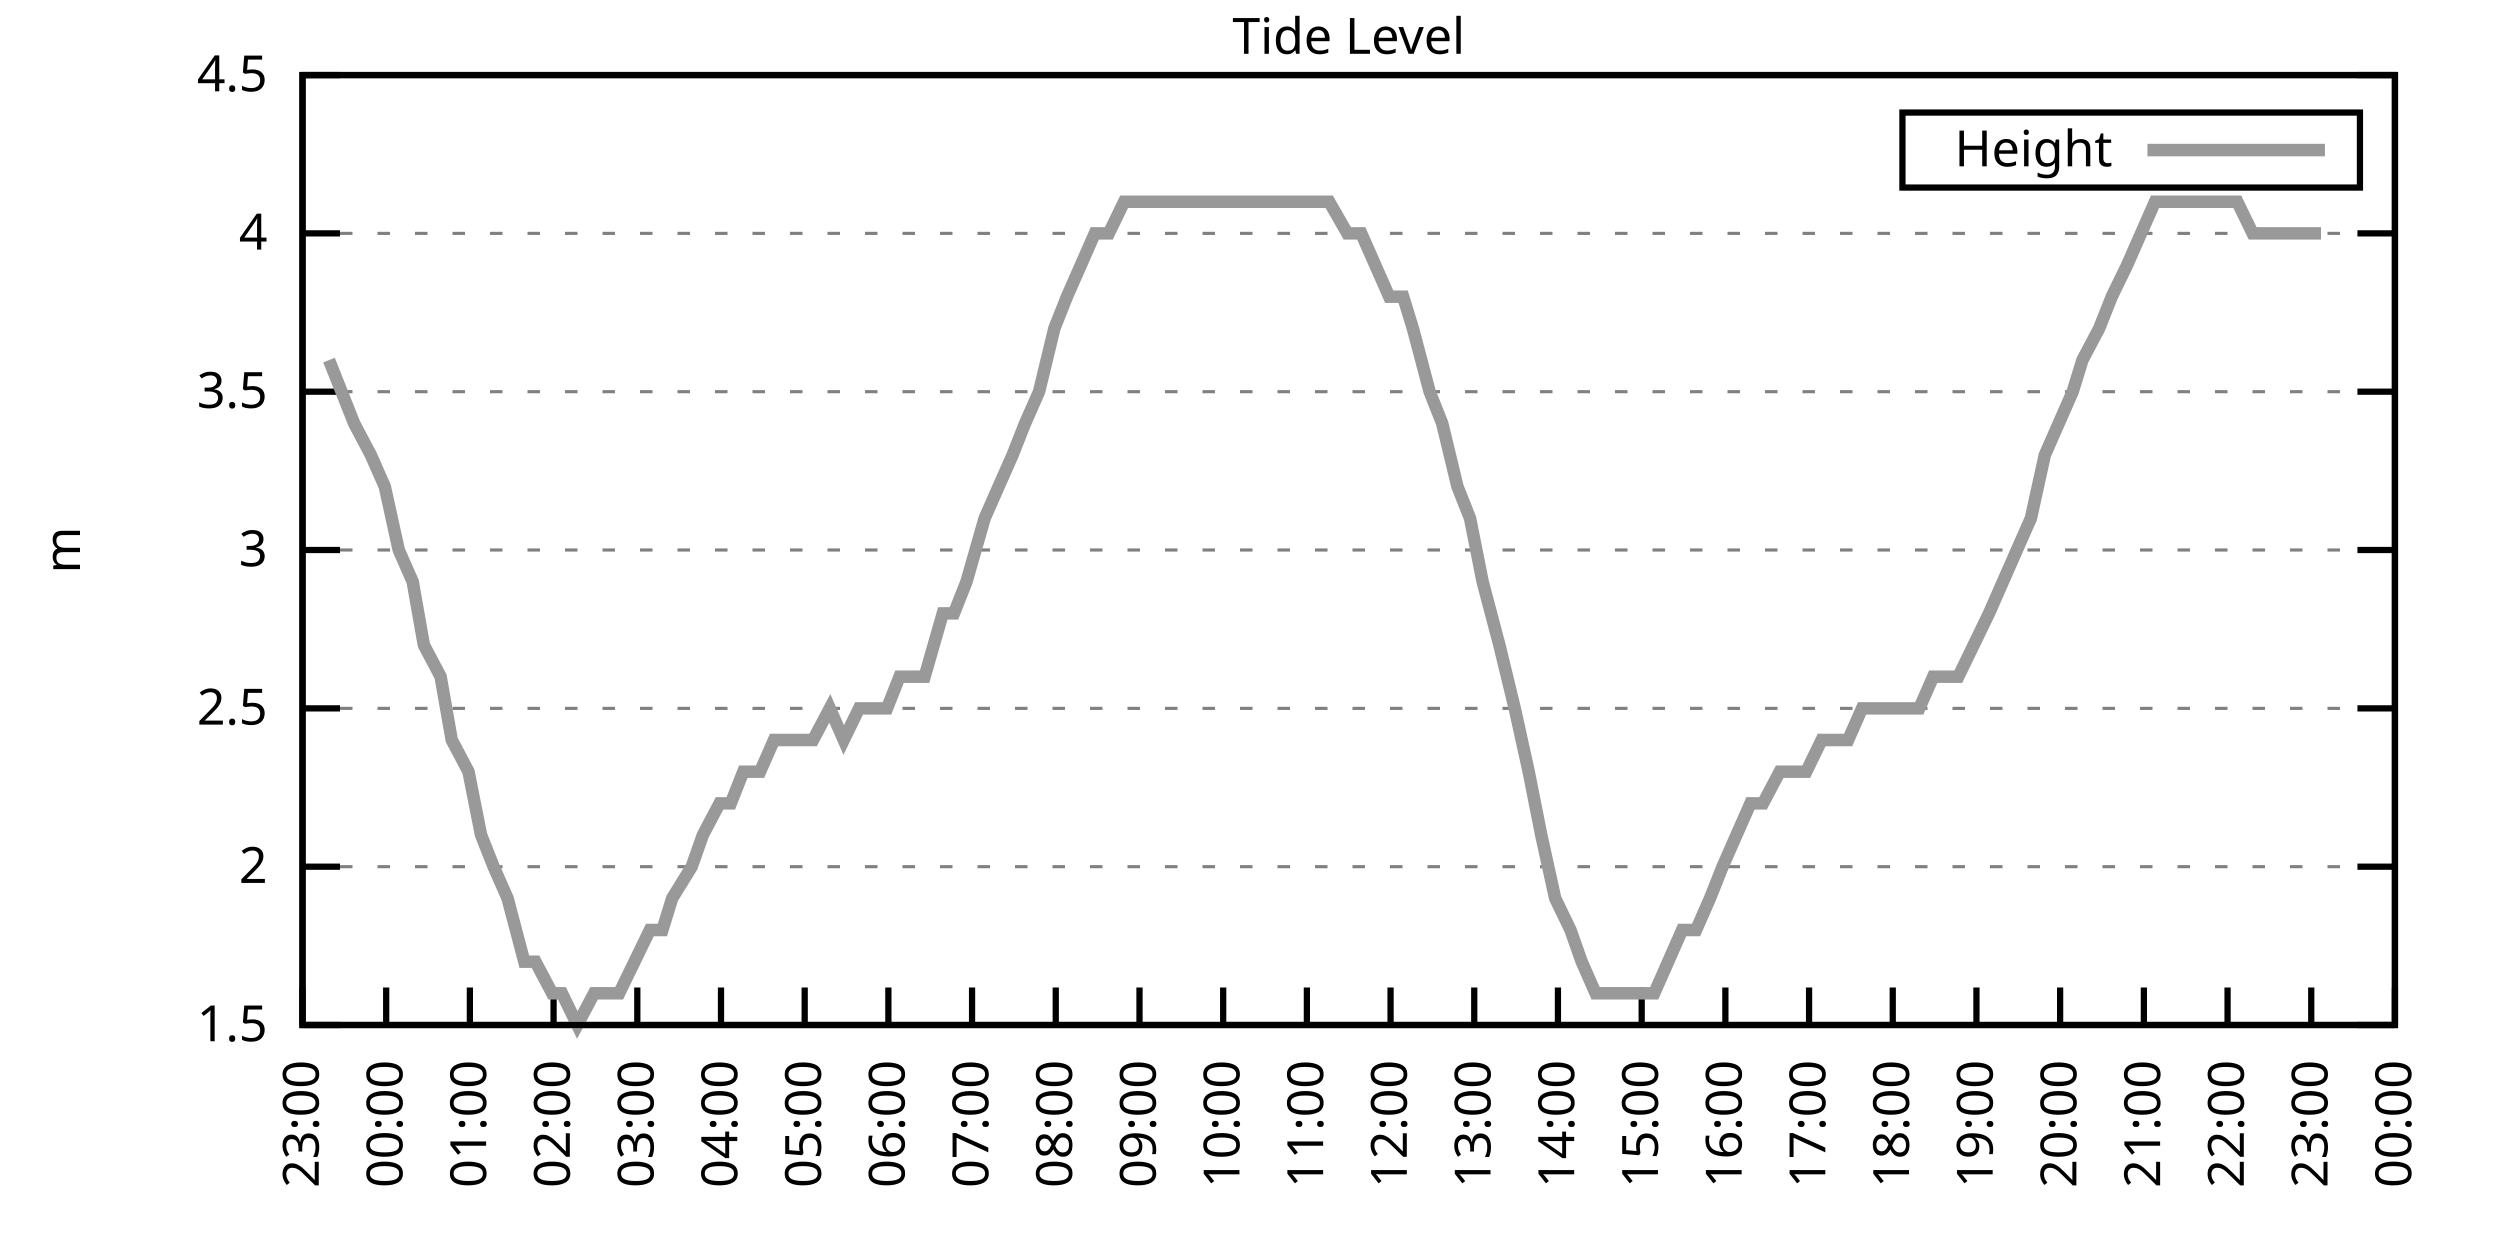
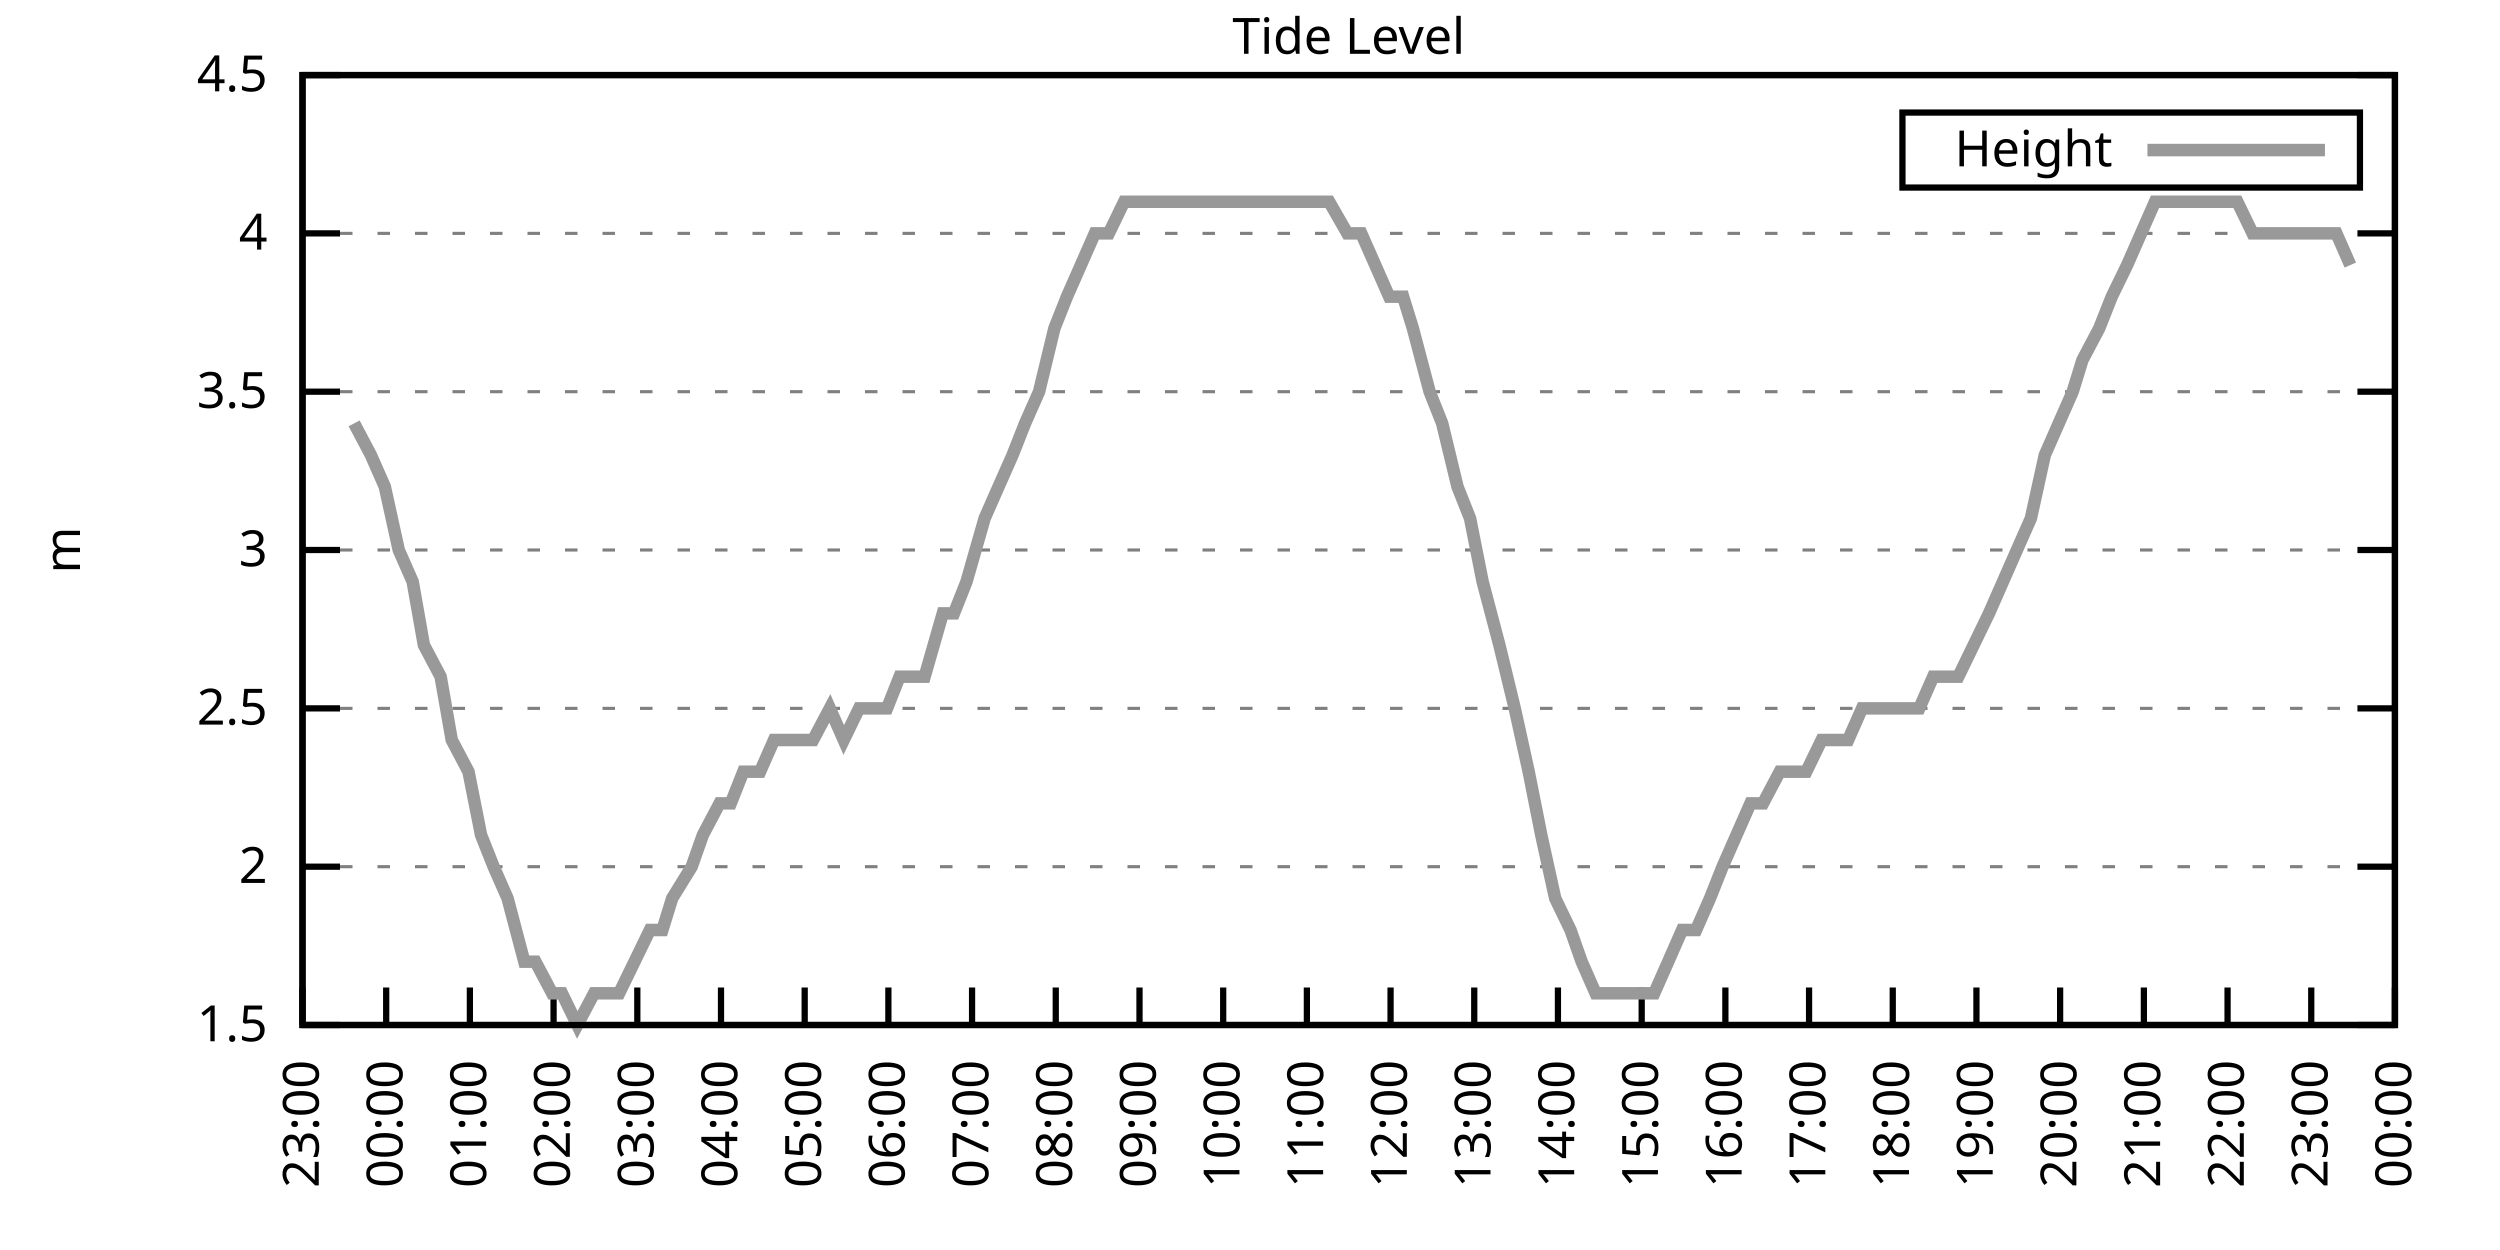
<svg xmlns="http://www.w3.org/2000/svg" xmlns:xlink="http://www.w3.org/1999/xlink" width="400" height="200" viewBox="0 0 400 200">
  <g id="gnuplot_canvas">
    <rect x="0" y="0" width="400" height="200" fill="none" />
    <defs>
      <circle id="gpDot" r="0.5" stroke-width="0.5" stroke="currentColor" />
      <path id="gpPt0" stroke-width="0.333" stroke="currentColor" d="M-1,0 h2 M0,-1 v2" />
      <path id="gpPt1" stroke-width="0.333" stroke="currentColor" d="M-1,-1 L1,1 M1,-1 L-1,1" />
      <path id="gpPt2" stroke-width="0.333" stroke="currentColor" d="M-1,0 L1,0 M0,-1 L0,1 M-1,-1 L1,1 M-1,1 L1,-1" />
      <rect id="gpPt3" stroke-width="0.333" stroke="currentColor" x="-1" y="-1" width="2" height="2" />
      <rect id="gpPt4" stroke-width="0.333" stroke="currentColor" fill="currentColor" x="-1" y="-1" width="2" height="2" />
      <circle id="gpPt5" stroke-width="0.333" stroke="currentColor" cx="0" cy="0" r="1" />
      <use xlink:href="#gpPt5" id="gpPt6" fill="currentColor" stroke="none" />
      <path id="gpPt7" stroke-width="0.333" stroke="currentColor" d="M0,-1.33 L-1.33,0.67 L1.33,0.67 z" />
      <use xlink:href="#gpPt7" id="gpPt8" fill="currentColor" stroke="none" />
      <use xlink:href="#gpPt7" id="gpPt9" stroke="currentColor" transform="rotate(180)" />
      <use xlink:href="#gpPt9" id="gpPt10" fill="currentColor" stroke="none" />
      <use xlink:href="#gpPt3" id="gpPt11" stroke="currentColor" transform="rotate(45)" />
      <use xlink:href="#gpPt11" id="gpPt12" fill="currentColor" stroke="none" />
      <path id="gpPt13" stroke-width="0.333" stroke="currentColor" d="M0,1.330 L1.265,0.411 L0.782,-1.067 L-0.782,-1.076 L-1.265,0.411 z" />
      <use xlink:href="#gpPt13" id="gpPt14" fill="currentColor" stroke="none" />
      <filter id="textbox" filterUnits="objectBoundingBox" x="0" y="0" height="1" width="1">
        <feFlood flood-color="white" flood-opacity="1" result="bgnd" />
        <feComposite in="SourceGraphic" in2="bgnd" operator="atop" />
      </filter>
      <filter id="greybox" filterUnits="objectBoundingBox" x="0" y="0" height="1" width="1">
        <feFlood flood-color="lightgrey" flood-opacity="1" result="grey" />
        <feComposite in="SourceGraphic" in2="grey" operator="atop" />
      </filter>
    </defs>
    <g fill="none" color="white" stroke="currentColor" stroke-width="1.00" stroke-linecap="butt" stroke-linejoin="miter">
</g>
    <g fill="none" color="black" stroke="currentColor" stroke-width="1.00" stroke-linecap="butt" stroke-linejoin="miter">
      <g stroke="none" shape-rendering="crispEdges">
        <polygon fill="rgb(255, 255, 255)" points="48.40,164.00 383.18,164.00 383.18,12.02 48.40,12.02 " />
      </g>
    </g>
    <g fill="none" color="black" stroke="currentColor" stroke-width="1.00" stroke-linecap="butt" stroke-linejoin="miter">
</g>
    <g fill="none" color="black" stroke="black" stroke-width="0.50" stroke-linecap="butt" stroke-linejoin="miter">
</g>
    <g fill="none" color="gray" stroke="currentColor" stroke-width="0.50" stroke-linecap="butt" stroke-linejoin="miter">
      <path stroke="gray" stroke-dasharray="2,4" class="gridline" d="M48.40,164.00 L383.19,164.00  " />
    </g>
    <g fill="none" color="gray" stroke="gray" stroke-width="1.00" stroke-linecap="butt" stroke-linejoin="miter">
</g>
    <g fill="none" color="black" stroke="currentColor" stroke-width="1.00" stroke-linecap="butt" stroke-linejoin="miter">
      <path stroke="black" d="M48.40,164.00 L54.40,164.00 M383.19,164.00 L377.19,164.00  " />
      <g transform="translate(42.80,166.60)" stroke="none" fill="black" font-family="Sans" font-size="8.00" text-anchor="end">
        <text>
          <tspan font-family="Sans"> 1.5</tspan>
        </text>
      </g>
    </g>
    <g fill="none" color="black" stroke="currentColor" stroke-width="1.00" stroke-linecap="butt" stroke-linejoin="miter">
</g>
    <g fill="none" color="black" stroke="black" stroke-width="0.50" stroke-linecap="butt" stroke-linejoin="miter">
</g>
    <g fill="none" color="gray" stroke="currentColor" stroke-width="0.50" stroke-linecap="butt" stroke-linejoin="miter">
      <path stroke="gray" stroke-dasharray="2,4" class="gridline" d="M48.40,138.67 L383.19,138.67  " />
    </g>
    <g fill="none" color="gray" stroke="gray" stroke-width="1.00" stroke-linecap="butt" stroke-linejoin="miter">
</g>
    <g fill="none" color="black" stroke="currentColor" stroke-width="1.00" stroke-linecap="butt" stroke-linejoin="miter">
      <path stroke="black" d="M48.40,138.67 L54.40,138.67 M383.19,138.67 L377.19,138.67  " />
      <g transform="translate(42.80,141.27)" stroke="none" fill="black" font-family="Sans" font-size="8.00" text-anchor="end">
        <text>
          <tspan font-family="Sans"> 2</tspan>
        </text>
      </g>
    </g>
    <g fill="none" color="black" stroke="currentColor" stroke-width="1.00" stroke-linecap="butt" stroke-linejoin="miter">
</g>
    <g fill="none" color="black" stroke="black" stroke-width="0.50" stroke-linecap="butt" stroke-linejoin="miter">
</g>
    <g fill="none" color="gray" stroke="currentColor" stroke-width="0.50" stroke-linecap="butt" stroke-linejoin="miter">
      <path stroke="gray" stroke-dasharray="2,4" class="gridline" d="M48.40,113.34 L383.19,113.34  " />
    </g>
    <g fill="none" color="gray" stroke="gray" stroke-width="1.00" stroke-linecap="butt" stroke-linejoin="miter">
</g>
    <g fill="none" color="black" stroke="currentColor" stroke-width="1.00" stroke-linecap="butt" stroke-linejoin="miter">
      <path stroke="black" d="M48.40,113.34 L54.40,113.34 M383.19,113.34 L377.19,113.34  " />
      <g transform="translate(42.80,115.94)" stroke="none" fill="black" font-family="Sans" font-size="8.00" text-anchor="end">
        <text>
          <tspan font-family="Sans"> 2.5</tspan>
        </text>
      </g>
    </g>
    <g fill="none" color="black" stroke="currentColor" stroke-width="1.00" stroke-linecap="butt" stroke-linejoin="miter">
</g>
    <g fill="none" color="black" stroke="black" stroke-width="0.50" stroke-linecap="butt" stroke-linejoin="miter">
</g>
    <g fill="none" color="gray" stroke="currentColor" stroke-width="0.50" stroke-linecap="butt" stroke-linejoin="miter">
      <path stroke="gray" stroke-dasharray="2,4" class="gridline" d="M48.40,88.00 L383.19,88.00  " />
    </g>
    <g fill="none" color="gray" stroke="gray" stroke-width="1.00" stroke-linecap="butt" stroke-linejoin="miter">
</g>
    <g fill="none" color="black" stroke="currentColor" stroke-width="1.00" stroke-linecap="butt" stroke-linejoin="miter">
      <path stroke="black" d="M48.40,88.00 L54.40,88.00 M383.19,88.00 L377.19,88.00  " />
      <g transform="translate(42.80,90.60)" stroke="none" fill="black" font-family="Sans" font-size="8.00" text-anchor="end">
        <text>
          <tspan font-family="Sans"> 3</tspan>
        </text>
      </g>
    </g>
    <g fill="none" color="black" stroke="currentColor" stroke-width="1.00" stroke-linecap="butt" stroke-linejoin="miter">
</g>
    <g fill="none" color="black" stroke="black" stroke-width="0.50" stroke-linecap="butt" stroke-linejoin="miter">
</g>
    <g fill="none" color="gray" stroke="currentColor" stroke-width="0.50" stroke-linecap="butt" stroke-linejoin="miter">
      <path stroke="gray" stroke-dasharray="2,4" class="gridline" d="M48.40,62.67 L383.19,62.67  " />
    </g>
    <g fill="none" color="gray" stroke="gray" stroke-width="1.00" stroke-linecap="butt" stroke-linejoin="miter">
</g>
    <g fill="none" color="black" stroke="currentColor" stroke-width="1.00" stroke-linecap="butt" stroke-linejoin="miter">
      <path stroke="black" d="M48.40,62.67 L54.40,62.67 M383.19,62.67 L377.19,62.67  " />
      <g transform="translate(42.80,65.27)" stroke="none" fill="black" font-family="Sans" font-size="8.00" text-anchor="end">
        <text>
          <tspan font-family="Sans"> 3.5</tspan>
        </text>
      </g>
    </g>
    <g fill="none" color="black" stroke="currentColor" stroke-width="1.00" stroke-linecap="butt" stroke-linejoin="miter">
</g>
    <g fill="none" color="black" stroke="black" stroke-width="0.50" stroke-linecap="butt" stroke-linejoin="miter">
</g>
    <g fill="none" color="gray" stroke="currentColor" stroke-width="0.50" stroke-linecap="butt" stroke-linejoin="miter">
      <path stroke="gray" stroke-dasharray="2,4" class="gridline" d="M48.40,37.34 L383.19,37.34  " />
    </g>
    <g fill="none" color="gray" stroke="gray" stroke-width="1.00" stroke-linecap="butt" stroke-linejoin="miter">
</g>
    <g fill="none" color="black" stroke="currentColor" stroke-width="1.00" stroke-linecap="butt" stroke-linejoin="miter">
      <path stroke="black" d="M48.40,37.34 L54.40,37.34 M383.19,37.34 L377.19,37.34  " />
      <g transform="translate(42.80,39.94)" stroke="none" fill="black" font-family="Sans" font-size="8.00" text-anchor="end">
        <text>
          <tspan font-family="Sans"> 4</tspan>
        </text>
      </g>
    </g>
    <g fill="none" color="black" stroke="currentColor" stroke-width="1.00" stroke-linecap="butt" stroke-linejoin="miter">
</g>
    <g fill="none" color="black" stroke="black" stroke-width="0.50" stroke-linecap="butt" stroke-linejoin="miter">
</g>
    <g fill="none" color="gray" stroke="currentColor" stroke-width="0.50" stroke-linecap="butt" stroke-linejoin="miter">
      <path stroke="gray" stroke-dasharray="2,4" class="gridline" d="M48.40,12.01 L383.19,12.01  " />
    </g>
    <g fill="none" color="gray" stroke="gray" stroke-width="1.00" stroke-linecap="butt" stroke-linejoin="miter">
</g>
    <g fill="none" color="black" stroke="currentColor" stroke-width="1.00" stroke-linecap="butt" stroke-linejoin="miter">
      <path stroke="black" d="M48.40,12.01 L54.40,12.01 M383.19,12.01 L377.19,12.01  " />
      <g transform="translate(42.80,14.61)" stroke="none" fill="black" font-family="Sans" font-size="8.00" text-anchor="end">
        <text>
          <tspan font-family="Sans"> 4.5</tspan>
        </text>
      </g>
    </g>
    <g fill="none" color="black" stroke="currentColor" stroke-width="1.00" stroke-linecap="butt" stroke-linejoin="miter">
      <path stroke="black" d="M48.40,164.00 L48.40,158.00  " />
      <g transform="translate(51.00,169.60) rotate(270.00)" stroke="none" fill="black" font-family="Sans" font-size="8.00" text-anchor="end">
        <text>
          <tspan font-family="Sans">23:00</tspan>
        </text>
      </g>
    </g>
    <g fill="none" color="black" stroke="currentColor" stroke-width="1.00" stroke-linecap="butt" stroke-linejoin="miter">
      <path stroke="black" d="M61.79,164.00 L61.79,158.00  " />
      <g transform="translate(64.39,169.60) rotate(270.00)" stroke="none" fill="black" font-family="Sans" font-size="8.00" text-anchor="end">
        <text>
          <tspan font-family="Sans">00:00</tspan>
        </text>
      </g>
    </g>
    <g fill="none" color="black" stroke="currentColor" stroke-width="1.00" stroke-linecap="butt" stroke-linejoin="miter">
      <path stroke="black" d="M75.18,164.00 L75.18,158.00  " />
      <g transform="translate(77.78,169.60) rotate(270.00)" stroke="none" fill="black" font-family="Sans" font-size="8.00" text-anchor="end">
        <text>
          <tspan font-family="Sans">01:00</tspan>
        </text>
      </g>
    </g>
    <g fill="none" color="black" stroke="currentColor" stroke-width="1.00" stroke-linecap="butt" stroke-linejoin="miter">
      <path stroke="black" d="M88.57,164.00 L88.57,158.00  " />
      <g transform="translate(91.17,169.60) rotate(270.00)" stroke="none" fill="black" font-family="Sans" font-size="8.00" text-anchor="end">
        <text>
          <tspan font-family="Sans">02:00</tspan>
        </text>
      </g>
    </g>
    <g fill="none" color="black" stroke="currentColor" stroke-width="1.00" stroke-linecap="butt" stroke-linejoin="miter">
      <path stroke="black" d="M101.97,164.00 L101.97,158.00  " />
      <g transform="translate(104.57,169.60) rotate(270.00)" stroke="none" fill="black" font-family="Sans" font-size="8.00" text-anchor="end">
        <text>
          <tspan font-family="Sans">03:00</tspan>
        </text>
      </g>
    </g>
    <g fill="none" color="black" stroke="currentColor" stroke-width="1.00" stroke-linecap="butt" stroke-linejoin="miter">
      <path stroke="black" d="M115.36,164.00 L115.36,158.00  " />
      <g transform="translate(117.96,169.60) rotate(270.00)" stroke="none" fill="black" font-family="Sans" font-size="8.00" text-anchor="end">
        <text>
          <tspan font-family="Sans">04:00</tspan>
        </text>
      </g>
    </g>
    <g fill="none" color="black" stroke="currentColor" stroke-width="1.00" stroke-linecap="butt" stroke-linejoin="miter">
      <path stroke="black" d="M128.75,164.00 L128.75,158.00  " />
      <g transform="translate(131.35,169.60) rotate(270.00)" stroke="none" fill="black" font-family="Sans" font-size="8.00" text-anchor="end">
        <text>
          <tspan font-family="Sans">05:00</tspan>
        </text>
      </g>
    </g>
    <g fill="none" color="black" stroke="currentColor" stroke-width="1.00" stroke-linecap="butt" stroke-linejoin="miter">
      <path stroke="black" d="M142.14,164.00 L142.14,158.00  " />
      <g transform="translate(144.74,169.60) rotate(270.00)" stroke="none" fill="black" font-family="Sans" font-size="8.00" text-anchor="end">
        <text>
          <tspan font-family="Sans">06:00</tspan>
        </text>
      </g>
    </g>
    <g fill="none" color="black" stroke="currentColor" stroke-width="1.00" stroke-linecap="butt" stroke-linejoin="miter">
      <path stroke="black" d="M155.53,164.00 L155.53,158.00  " />
      <g transform="translate(158.13,169.60) rotate(270.00)" stroke="none" fill="black" font-family="Sans" font-size="8.00" text-anchor="end">
        <text>
          <tspan font-family="Sans">07:00</tspan>
        </text>
      </g>
    </g>
    <g fill="none" color="black" stroke="currentColor" stroke-width="1.00" stroke-linecap="butt" stroke-linejoin="miter">
      <path stroke="black" d="M168.92,164.00 L168.92,158.00  " />
      <g transform="translate(171.52,169.60) rotate(270.00)" stroke="none" fill="black" font-family="Sans" font-size="8.00" text-anchor="end">
        <text>
          <tspan font-family="Sans">08:00</tspan>
        </text>
      </g>
    </g>
    <g fill="none" color="black" stroke="currentColor" stroke-width="1.00" stroke-linecap="butt" stroke-linejoin="miter">
      <path stroke="black" d="M182.32,164.00 L182.32,158.00  " />
      <g transform="translate(184.92,169.60) rotate(270.00)" stroke="none" fill="black" font-family="Sans" font-size="8.00" text-anchor="end">
        <text>
          <tspan font-family="Sans">09:00</tspan>
        </text>
      </g>
    </g>
    <g fill="none" color="black" stroke="currentColor" stroke-width="1.00" stroke-linecap="butt" stroke-linejoin="miter">
      <path stroke="black" d="M195.71,164.00 L195.71,158.00  " />
      <g transform="translate(198.31,169.60) rotate(270.00)" stroke="none" fill="black" font-family="Sans" font-size="8.00" text-anchor="end">
        <text>
          <tspan font-family="Sans">10:00</tspan>
        </text>
      </g>
    </g>
    <g fill="none" color="black" stroke="currentColor" stroke-width="1.00" stroke-linecap="butt" stroke-linejoin="miter">
      <path stroke="black" d="M209.10,164.00 L209.10,158.00  " />
      <g transform="translate(211.70,169.60) rotate(270.00)" stroke="none" fill="black" font-family="Sans" font-size="8.00" text-anchor="end">
        <text>
          <tspan font-family="Sans">11:00</tspan>
        </text>
      </g>
    </g>
    <g fill="none" color="black" stroke="currentColor" stroke-width="1.00" stroke-linecap="butt" stroke-linejoin="miter">
      <path stroke="black" d="M222.49,164.00 L222.49,158.00  " />
      <g transform="translate(225.09,169.60) rotate(270.00)" stroke="none" fill="black" font-family="Sans" font-size="8.00" text-anchor="end">
        <text>
          <tspan font-family="Sans">12:00</tspan>
        </text>
      </g>
    </g>
    <g fill="none" color="black" stroke="currentColor" stroke-width="1.00" stroke-linecap="butt" stroke-linejoin="miter">
      <path stroke="black" d="M235.88,164.00 L235.88,158.00  " />
      <g transform="translate(238.48,169.60) rotate(270.00)" stroke="none" fill="black" font-family="Sans" font-size="8.00" text-anchor="end">
        <text>
          <tspan font-family="Sans">13:00</tspan>
        </text>
      </g>
    </g>
    <g fill="none" color="black" stroke="currentColor" stroke-width="1.00" stroke-linecap="butt" stroke-linejoin="miter">
      <path stroke="black" d="M249.27,164.00 L249.27,158.00  " />
      <g transform="translate(251.87,169.60) rotate(270.00)" stroke="none" fill="black" font-family="Sans" font-size="8.00" text-anchor="end">
        <text>
          <tspan font-family="Sans">14:00</tspan>
        </text>
      </g>
    </g>
    <g fill="none" color="black" stroke="currentColor" stroke-width="1.00" stroke-linecap="butt" stroke-linejoin="miter">
      <path stroke="black" d="M262.67,164.00 L262.67,158.00  " />
      <g transform="translate(265.27,169.60) rotate(270.00)" stroke="none" fill="black" font-family="Sans" font-size="8.00" text-anchor="end">
        <text>
          <tspan font-family="Sans">15:00</tspan>
        </text>
      </g>
    </g>
    <g fill="none" color="black" stroke="currentColor" stroke-width="1.00" stroke-linecap="butt" stroke-linejoin="miter">
      <path stroke="black" d="M276.06,164.00 L276.06,158.00  " />
      <g transform="translate(278.66,169.60) rotate(270.00)" stroke="none" fill="black" font-family="Sans" font-size="8.00" text-anchor="end">
        <text>
          <tspan font-family="Sans">16:00</tspan>
        </text>
      </g>
    </g>
    <g fill="none" color="black" stroke="currentColor" stroke-width="1.00" stroke-linecap="butt" stroke-linejoin="miter">
      <path stroke="black" d="M289.45,164.00 L289.45,158.00  " />
      <g transform="translate(292.05,169.60) rotate(270.00)" stroke="none" fill="black" font-family="Sans" font-size="8.00" text-anchor="end">
        <text>
          <tspan font-family="Sans">17:00</tspan>
        </text>
      </g>
    </g>
    <g fill="none" color="black" stroke="currentColor" stroke-width="1.00" stroke-linecap="butt" stroke-linejoin="miter">
      <path stroke="black" d="M302.84,164.00 L302.84,158.00  " />
      <g transform="translate(305.44,169.60) rotate(270.00)" stroke="none" fill="black" font-family="Sans" font-size="8.00" text-anchor="end">
        <text>
          <tspan font-family="Sans">18:00</tspan>
        </text>
      </g>
    </g>
    <g fill="none" color="black" stroke="currentColor" stroke-width="1.00" stroke-linecap="butt" stroke-linejoin="miter">
      <path stroke="black" d="M316.23,164.00 L316.23,158.00  " />
      <g transform="translate(318.83,169.60) rotate(270.00)" stroke="none" fill="black" font-family="Sans" font-size="8.00" text-anchor="end">
        <text>
          <tspan font-family="Sans">19:00</tspan>
        </text>
      </g>
    </g>
    <g fill="none" color="black" stroke="currentColor" stroke-width="1.00" stroke-linecap="butt" stroke-linejoin="miter">
      <path stroke="black" d="M329.62,164.00 L329.62,158.00  " />
      <g transform="translate(332.22,169.60) rotate(270.00)" stroke="none" fill="black" font-family="Sans" font-size="8.00" text-anchor="end">
        <text>
          <tspan font-family="Sans">20:00</tspan>
        </text>
      </g>
    </g>
    <g fill="none" color="black" stroke="currentColor" stroke-width="1.00" stroke-linecap="butt" stroke-linejoin="miter">
      <path stroke="black" d="M343.02,164.00 L343.02,158.00  " />
      <g transform="translate(345.62,169.60) rotate(270.00)" stroke="none" fill="black" font-family="Sans" font-size="8.00" text-anchor="end">
        <text>
          <tspan font-family="Sans">21:00</tspan>
        </text>
      </g>
    </g>
    <g fill="none" color="black" stroke="currentColor" stroke-width="1.00" stroke-linecap="butt" stroke-linejoin="miter">
      <path stroke="black" d="M356.41,164.00 L356.41,158.00  " />
      <g transform="translate(359.01,169.60) rotate(270.00)" stroke="none" fill="black" font-family="Sans" font-size="8.00" text-anchor="end">
        <text>
          <tspan font-family="Sans">22:00</tspan>
        </text>
      </g>
    </g>
    <g fill="none" color="black" stroke="currentColor" stroke-width="1.00" stroke-linecap="butt" stroke-linejoin="miter">
      <path stroke="black" d="M369.80,164.00 L369.80,158.00  " />
      <g transform="translate(372.40,169.60) rotate(270.00)" stroke="none" fill="black" font-family="Sans" font-size="8.00" text-anchor="end">
        <text>
          <tspan font-family="Sans">23:00</tspan>
        </text>
      </g>
    </g>
    <g fill="none" color="black" stroke="currentColor" stroke-width="1.00" stroke-linecap="butt" stroke-linejoin="miter">
      <path stroke="black" d="M383.19,164.00 L383.19,158.00  " />
      <g transform="translate(385.79,169.60) rotate(270.00)" stroke="none" fill="black" font-family="Sans" font-size="8.00" text-anchor="end">
        <text>
          <tspan font-family="Sans">00:00</tspan>
        </text>
      </g>
    </g>
    <g fill="none" color="black" stroke="currentColor" stroke-width="1.00" stroke-linecap="butt" stroke-linejoin="miter">
</g>
    <g fill="none" color="black" stroke="currentColor" stroke-width="1.00" stroke-linecap="butt" stroke-linejoin="miter">
      <path stroke="black" d="M48.40,12.01 L48.40,164.00 L383.19,164.00 L383.19,12.01 L48.40,12.01 Z  " />
    </g>
    <g fill="none" color="black" stroke="currentColor" stroke-width="1.00" stroke-linecap="butt" stroke-linejoin="miter">
</g>
    <g fill="none" color="black" stroke="currentColor" stroke-width="1.00" stroke-linecap="butt" stroke-linejoin="miter">
      <path stroke="black" d="M304.39,30.01 L304.39,18.01 L377.59,18.01 L377.59,30.01 L304.39,30.01 Z  " />
    </g>
    <g id="Tide_level_plot_1">
      <g fill="none" color="white" stroke="black" stroke-width="2.00" stroke-linecap="butt" stroke-linejoin="miter">
</g>
      <g fill="none" color="black" stroke="currentColor" stroke-width="2.00" stroke-linecap="butt" stroke-linejoin="miter">
        <g transform="translate(337.99,26.61)" stroke="none" fill="black" font-family="Sans" font-size="8.00" text-anchor="end">
          <text>
            <tspan font-family="Sans">Height</tspan>
          </text>
        </g>
      </g>
      <g fill="none" color="black" stroke="currentColor" stroke-width="2.00" stroke-linecap="butt" stroke-linejoin="miter">
-         <path stroke="rgb(153, 153, 153)" d="M343.59,24.01 L371.99,24.01 M52.64,57.61 L54.65,62.67 L56.66,67.74 L59.34,72.81 L61.57,77.87 L63.80,88.00   L66.03,93.07 L67.82,103.20 L70.50,108.27 L72.28,118.40 L74.96,123.47 L76.97,133.60 L78.98,138.67 L81.21,143.73   L83.89,153.87 L85.67,153.87 L88.35,158.93 L89.91,158.93 L92.37,164.00 L95.05,158.93 L97.28,158.93 L99.06,158.93   L101.52,153.87 L103.98,148.80 L105.98,148.80 L107.55,143.73 L110.67,138.67 L112.46,133.60 L115.13,128.54 L116.92,128.54   L118.93,123.47 L121.61,123.47 L123.84,118.40 L125.85,118.40 L128.08,118.40 L130.09,118.40 L132.77,113.34 L135.00,118.40   L137.45,113.34 L139.69,113.34 L141.92,113.34 L143.93,108.27 L145.94,108.27 L147.94,108.27 L150.85,98.14 L152.63,98.14   L154.64,93.07 L157.54,82.94 L159.77,77.87 L162.01,72.81 L164.01,67.74 L166.25,62.67 L168.70,52.54 L170.71,47.47   L172.94,42.41 L175.17,37.34 L177.41,37.34 L179.86,32.28 L181.87,32.28 L184.32,32.28 L186.56,32.28 L188.79,32.28   L191.02,32.28 L193.25,32.28 L195.26,32.28 L197.72,32.28 L199.95,32.28 L202.18,32.28 L204.41,32.28 L206.64,32.28   L208.88,32.28 L211.11,32.28 L212.67,32.28 L215.57,37.34 L217.80,37.34 L220.04,42.41 L222.27,47.47 L224.50,47.47   L226.06,52.54 L228.74,62.67 L230.75,67.74 L233.20,77.87 L235.21,82.94 L237.22,93.07 L239.90,103.20 L242.36,113.34   L244.59,123.47 L246.60,133.60 L248.83,143.73 L251.28,148.80 L253.07,153.87 L255.30,158.93 L257.53,158.93 L260.21,158.93   L262.44,158.93 L264.67,158.93 L266.91,153.87 L269.14,148.80 L271.37,148.80 L273.60,143.73 L275.61,138.67 L277.84,133.60   L280.07,128.54 L282.08,128.54 L284.76,123.47 L286.77,123.47 L289.00,123.47 L291.46,118.40 L293.69,118.40 L295.70,118.40   L297.93,113.34 L300.39,113.34 L302.39,113.34 L304.85,113.34 L307.08,113.34 L309.31,108.27 L311.32,108.27 L313.33,108.27   L315.79,103.20 L318.24,98.14 L320.47,93.07 L322.70,88.00 L324.94,82.94 L327.17,72.81 L329.40,67.74 L331.63,62.67   L333.19,57.61 L335.87,52.54 L337.88,47.47 L340.34,42.41 L342.57,37.34 L344.80,32.28 L346.81,32.28 L349.04,32.28   L351.50,32.28 L353.73,32.28 L355.29,32.28 L357.97,32.28 L360.42,37.34 L362.88,37.34 L365.11,37.34 L367.34,37.34   L369.35,37.34 L371.36,37.34  " />
+         <path stroke="rgb(153, 153, 153)" d="M343.59,24.01 L371.99,24.01 M56.66,67.74 L59.34,72.81 L61.57,77.87 L63.80,88.00 L66.03,93.07 L67.82,103.20   L70.50,108.27 L72.28,118.40 L74.96,123.47 L76.97,133.60 L78.98,138.67 L81.21,143.73 L83.89,153.87 L85.67,153.87   L88.35,158.93 L89.91,158.93 L92.37,164.00 L95.05,158.93 L97.28,158.93 L99.06,158.93 L101.52,153.87 L103.98,148.80   L105.98,148.80 L107.55,143.73 L110.67,138.67 L112.46,133.60 L115.13,128.54 L116.92,128.54 L118.93,123.47 L121.61,123.47   L123.84,118.40 L125.85,118.40 L128.08,118.40 L130.09,118.40 L132.77,113.34 L135.00,118.40 L137.45,113.34 L139.69,113.34   L141.92,113.34 L143.93,108.27 L145.94,108.27 L147.94,108.27 L150.85,98.14 L152.63,98.14 L154.64,93.07 L157.54,82.94   L159.77,77.87 L162.01,72.81 L164.01,67.74 L166.25,62.67 L168.70,52.54 L170.71,47.47 L172.94,42.41 L175.17,37.34   L177.41,37.34 L179.86,32.28 L181.87,32.28 L184.32,32.28 L186.56,32.28 L188.79,32.28 L191.02,32.28 L193.25,32.28   L195.26,32.28 L197.72,32.28 L199.95,32.28 L202.18,32.28 L204.41,32.28 L206.64,32.28 L208.88,32.28 L211.11,32.28   L212.67,32.28 L215.57,37.34 L217.80,37.34 L220.04,42.41 L222.27,47.47 L224.50,47.47 L226.06,52.54 L228.74,62.67   L230.75,67.74 L233.20,77.87 L235.21,82.94 L237.22,93.07 L239.90,103.20 L242.36,113.34 L244.59,123.47 L246.60,133.60   L248.83,143.73 L251.28,148.80 L253.07,153.87 L255.30,158.93 L257.53,158.93 L260.21,158.93 L262.44,158.93 L264.67,158.93   L266.91,153.87 L269.14,148.80 L271.37,148.80 L273.60,143.73 L275.61,138.67 L277.84,133.60 L280.07,128.54 L282.08,128.54   L284.76,123.47 L286.77,123.47 L289.00,123.47 L291.46,118.40 L293.69,118.40 L295.70,118.40 L297.93,113.34 L300.39,113.34   L302.39,113.34 L304.85,113.34 L307.08,113.34 L309.31,108.27 L311.32,108.27 L313.33,108.27 L315.79,103.20 L318.24,98.14   L320.47,93.07 L322.70,88.00 L324.94,82.94 L327.17,72.81 L329.40,67.74 L331.63,62.67 L333.19,57.61 L335.87,52.54   L337.88,47.47 L340.34,42.41 L342.57,37.34 L344.80,32.28 L346.81,32.28 L349.04,32.28 L351.50,32.28 L353.73,32.28   L355.29,32.28 L357.97,32.28 L360.42,37.34 L362.88,37.34 L365.11,37.34 L367.34,37.34 L369.35,37.34 L371.36,37.34   L373.82,37.34 L376.05,42.41  " />
      </g>
    </g>
    <g fill="none" color="black" stroke="currentColor" stroke-width="2.00" stroke-linecap="butt" stroke-linejoin="miter">
</g>
    <g fill="none" color="black" stroke="black" stroke-width="1.00" stroke-linecap="butt" stroke-linejoin="miter">
</g>
    <g fill="none" color="black" stroke="currentColor" stroke-width="1.00" stroke-linecap="butt" stroke-linejoin="miter">
      <path stroke="black" d="M48.40,12.01 L48.40,164.00 L383.19,164.00 L383.19,12.01 L48.40,12.01 Z  " />
      <g transform="translate(12.80,88.01) rotate(270.00)" stroke="none" fill="black" font-family="Sans" font-size="8.00" text-anchor="middle">
        <text>
          <tspan font-family="Sans">m</tspan>
        </text>
      </g>
    </g>
    <g fill="none" color="black" stroke="currentColor" stroke-width="1.00" stroke-linecap="butt" stroke-linejoin="miter">
</g>
    <g fill="none" color="black" stroke="currentColor" stroke-width="1.00" stroke-linecap="butt" stroke-linejoin="miter">
      <g transform="translate(215.79,8.61)" stroke="none" fill="black" font-family="Sans" font-size="8.00" text-anchor="middle">
        <text>
          <tspan font-family="Sans">Tide Level</tspan>
        </text>
      </g>
    </g>
    <g fill="none" color="black" stroke="currentColor" stroke-width="1.00" stroke-linecap="butt" stroke-linejoin="miter">
</g>
  </g>
</svg>
